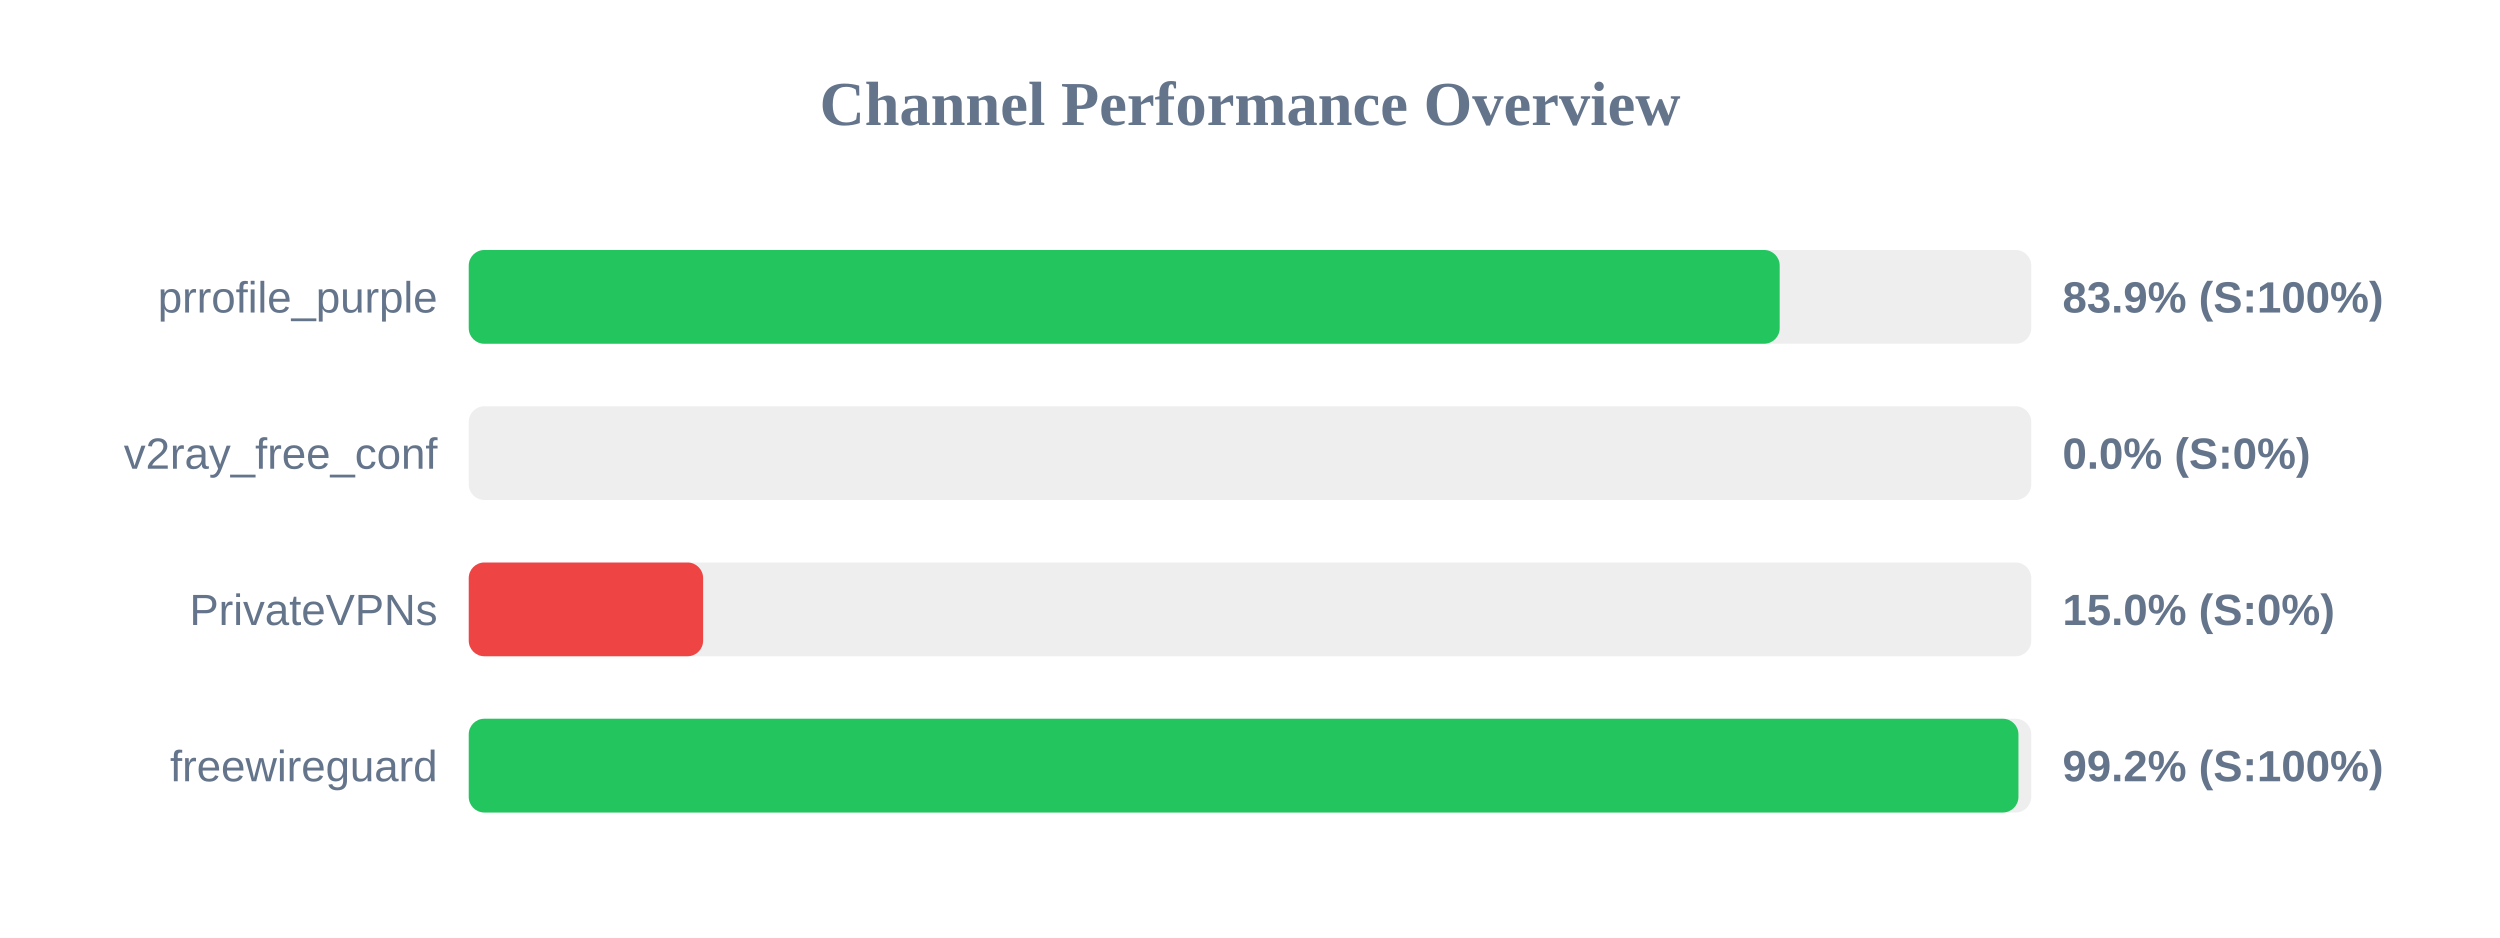
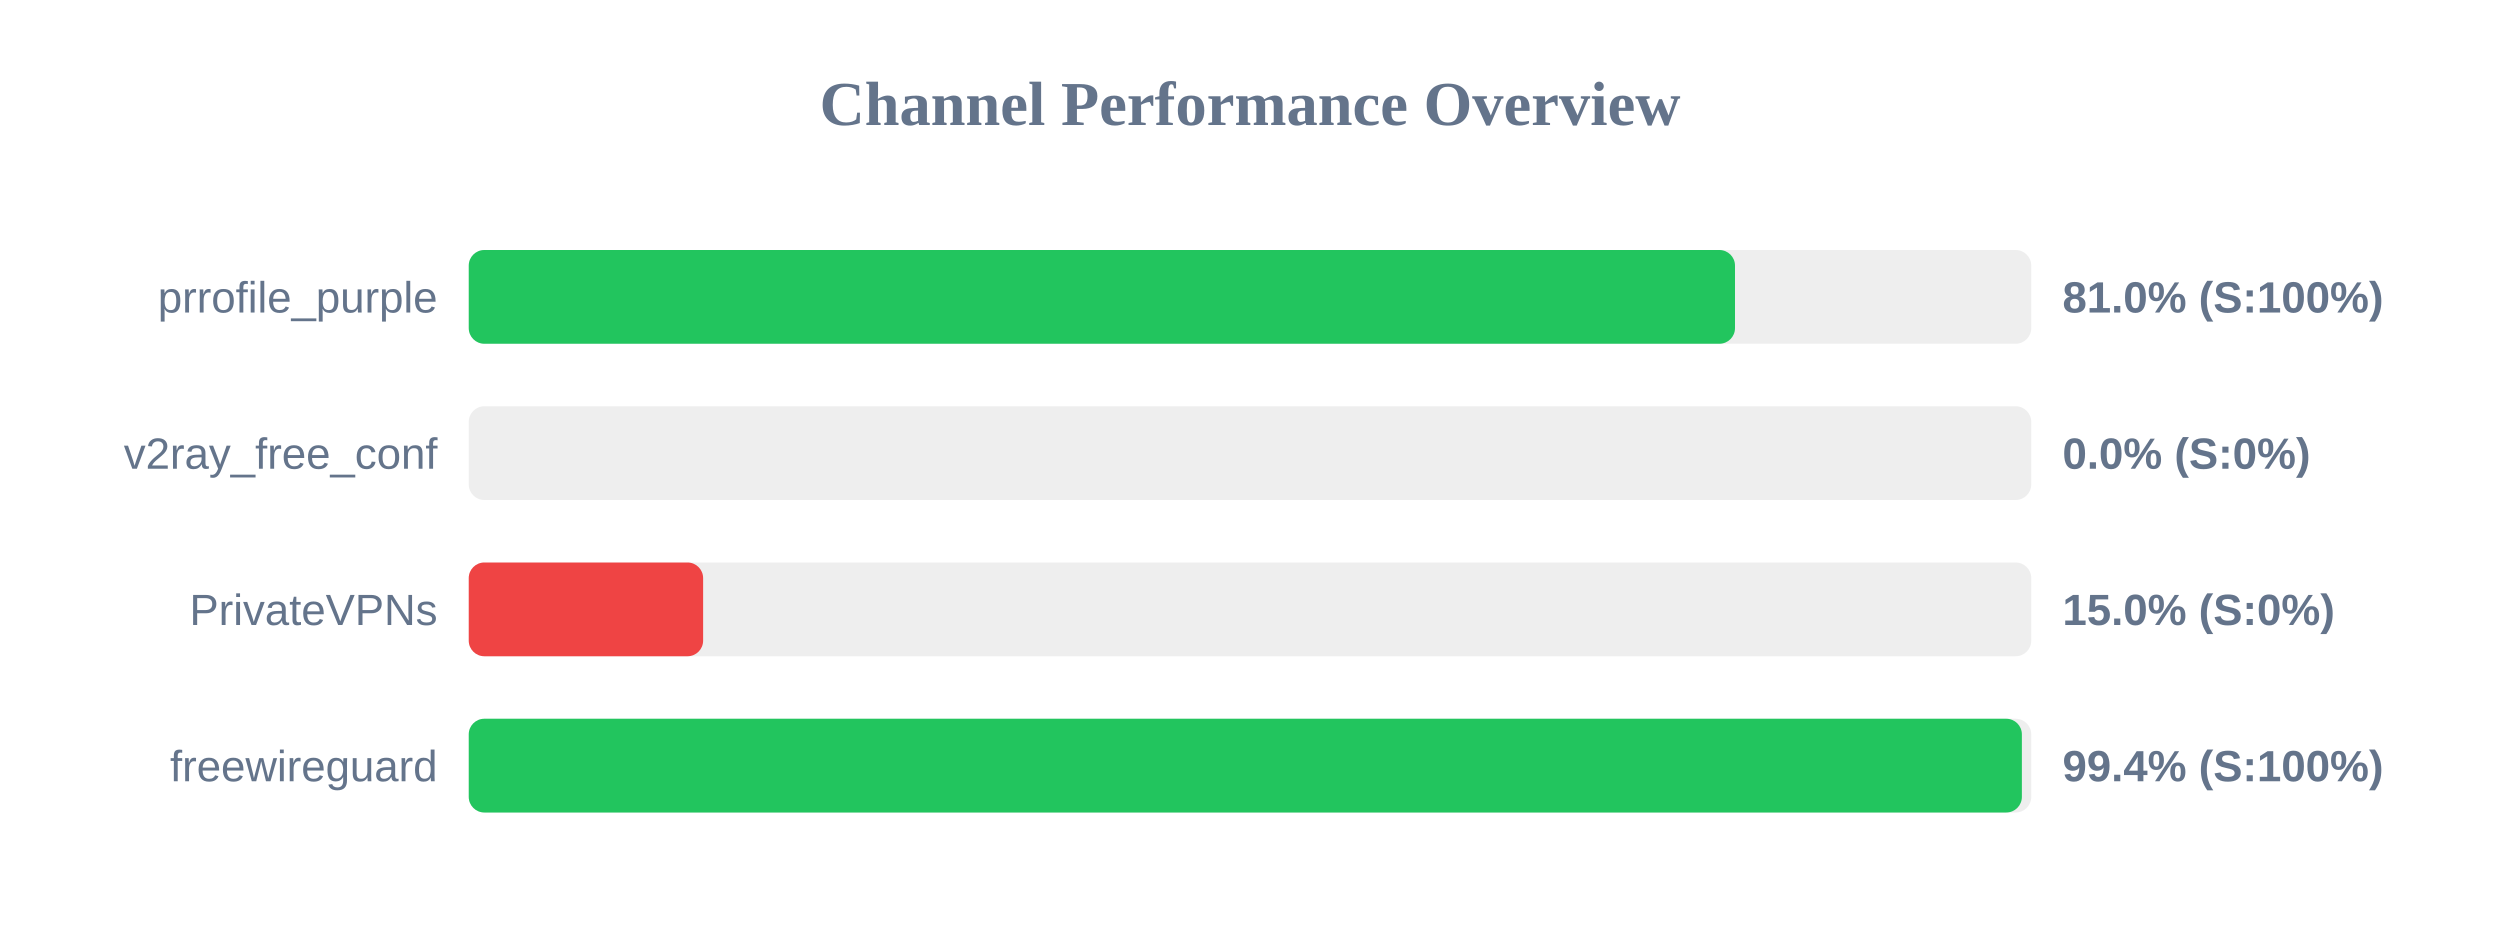
<svg xmlns="http://www.w3.org/2000/svg" width="800" height="300" version="1.1">
  <style>
        .row { font: 14px Arial; fill: #64748b; }
        .score { font: bold 14px Arial; fill: #64748b; }
    </style>
  <text x="400" y="40" text-anchor="middle" font-size="20px" font-weight="bold" fill="#64748b">Channel Performance Overview</text>
  <rect x="150" y="80" width="500" height="30" fill="#eee" rx="5" />
-   <rect x="150" y="80" width="419.5" height="30" fill="#22c55e" rx="5" />
+   <rect x="150" y="80" width="405.2" height="30" fill="#22c55e" rx="5" />
  <text x="140" y="100" text-anchor="end" class="row">prrofile_purple</text>
-   <text x="660" y="100" text-anchor="start" class="score">83.9% (S:100%)</text>
+   <text x="660" y="100" text-anchor="start" class="score">81.0% (S:100%)</text>
  <rect x="150" y="130" width="500" height="30" fill="#eee" rx="5" />
  <rect x="150" y="130" width="0.0" height="30" fill="#ef4444" rx="5" />
  <text x="140" y="150" text-anchor="end" class="row">v2ray_free_conf</text>
  <text x="660" y="150" text-anchor="start" class="score">0.0% (S:0%)</text>
  <rect x="150" y="180" width="500" height="30" fill="#eee" rx="5" />
  <rect x="150" y="180" width="75.0" height="30" fill="#ef4444" rx="5" />
  <text x="140" y="200" text-anchor="end" class="row">PrivateVPNs</text>
  <text x="660" y="200" text-anchor="start" class="score">15.0% (S:0%)</text>
  <rect x="150" y="230" width="500" height="30" fill="#eee" rx="5" />
-   <rect x="150" y="230" width="495.9" height="30" fill="#22c55e" rx="5" />
+   <rect x="150" y="230" width="497.0" height="30" fill="#22c55e" rx="5" />
  <text x="140" y="250" text-anchor="end" class="row">freewireguard</text>
-   <text x="660" y="250" text-anchor="start" class="score">99.2% (S:100%)</text>
+   <text x="660" y="250" text-anchor="start" class="score">99.4% (S:100%)</text>
</svg>
